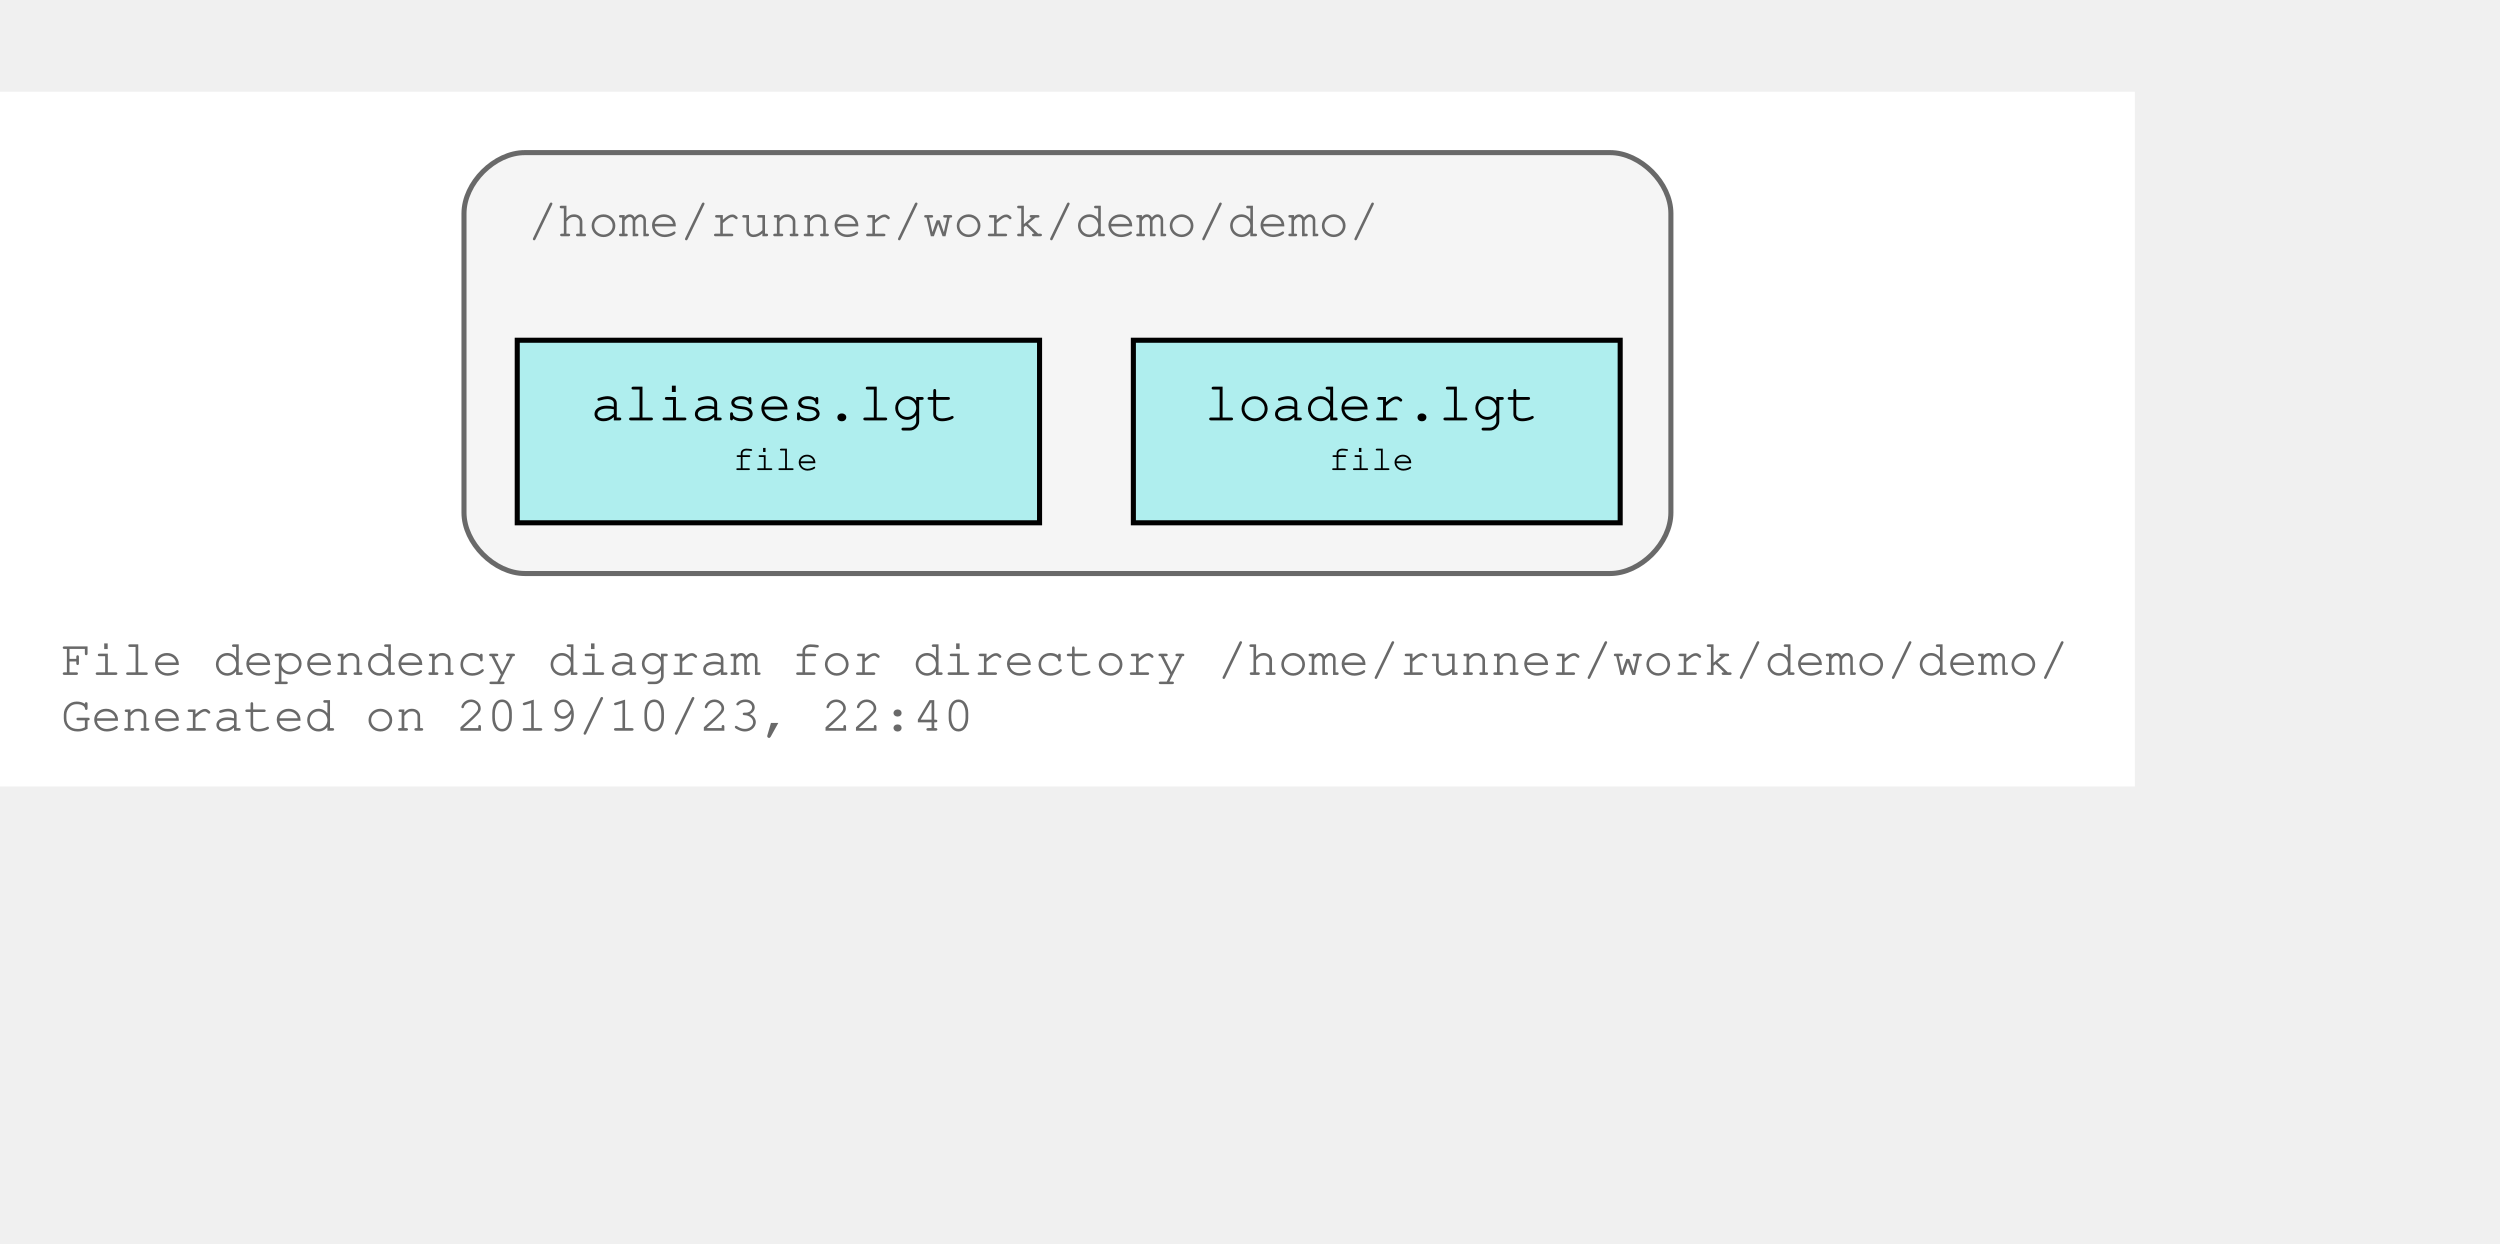
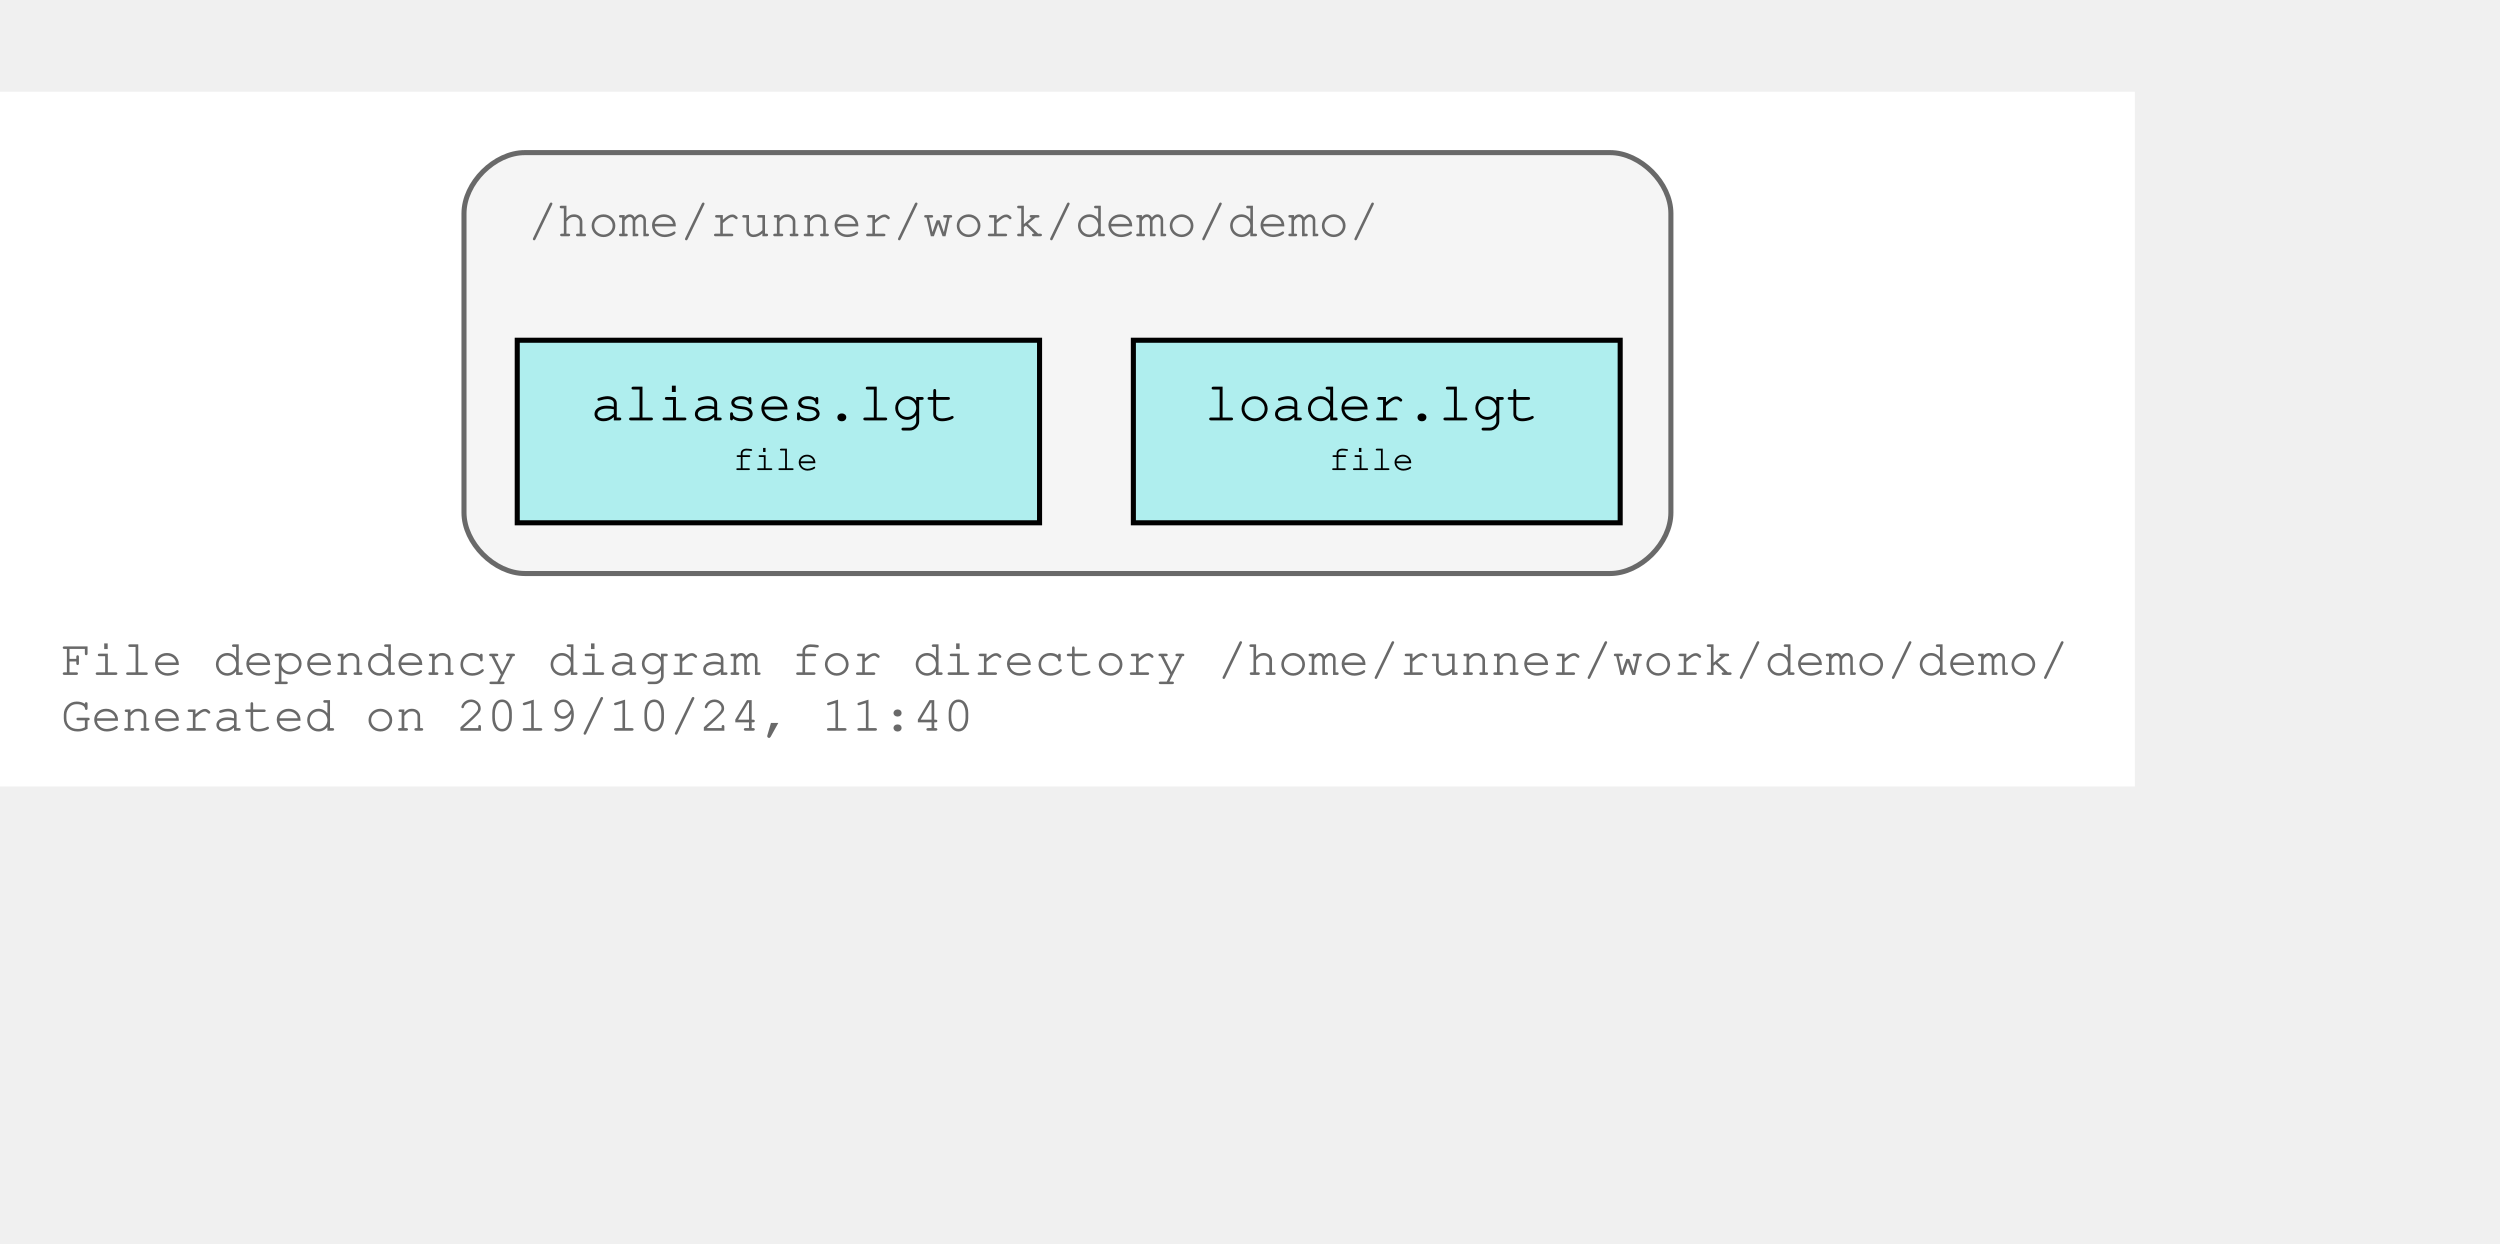
<svg xmlns="http://www.w3.org/2000/svg" xmlns:xlink="http://www.w3.org/1999/xlink" width="565pt" height="281pt" viewBox="72.00 72.00 493.00 209.00">
  <g id="graph0" class="graph" transform="scale(1 1) rotate(0) translate(76 205)">
    <polygon fill="#ffffff" stroke="transparent" points="-4,4 -4,-133 417,-133 417,4 -4,4" />
    <text text-anchor="start" x="8" y="-18" font-family="Courier,monospace" font-size="10.00" fill="#696969">File dependency diagram for directory /home/runner/work/demo/demo/</text>
-     <text text-anchor="start" x="8" y="-7" font-family="Courier,monospace" font-size="10.00" fill="#696969">Generated on 2019/10/23, 22:40</text>
+     <text text-anchor="start" x="8" y="-7" font-family="Courier,monospace" font-size="10.00" fill="#696969">Generated on 2019/10/24, 11:40</text>
    <g id="clust1" class="cluster">
      <g id="a_clust1">
        <a xlink:title="/home/runner/work/demo/demo/">
          <path fill="#f5f5f5" stroke="#696969" d="M99.5,-38C99.5,-38 313.5,-38 313.5,-38 319.5,-38 325.5,-44 325.5,-50 325.5,-50 325.5,-109 325.5,-109 325.5,-115 319.5,-121 313.5,-121 313.5,-121 99.5,-121 99.5,-121 93.5,-121 87.5,-115 87.5,-109 87.5,-109 87.5,-50 87.5,-50 87.5,-44 93.5,-38 99.5,-38" />
          <text text-anchor="start" x="100" y="-104.5" font-family="Courier,monospace" font-size="10.00" fill="#696969">/home/runner/work/demo/demo/</text>
        </a>
      </g>
    </g>
    <g id="node1" class="node">
      <g id="a_node1">
        <a xlink:title="/home/runner/work/demo/demo/loader.lgt">
          <polygon fill="#afeeee" stroke="#000000" points="315.5,-84 219.5,-84 219.5,-48 315.5,-48 315.5,-84" />
          <text text-anchor="start" x="227.5" y="-68.8" font-family="Courier,monospace" font-size="9.00" fill="#000000"> </text>
          <text text-anchor="start" x="233.5" y="-68.2" font-family="Courier,monospace" font-size="11.00" fill="#000000">loader.lgt</text>
          <text text-anchor="start" x="301.5" y="-68.8" font-family="Courier,monospace" font-size="9.00" fill="#000000"> </text>
          <text text-anchor="start" x="227.5" y="-57.8" font-family="Courier,monospace" font-size="9.00" fill="#000000"> </text>
          <text text-anchor="start" x="258" y="-58.4" font-family="Courier,monospace" font-size="7.00" fill="#000000">file</text>
          <text text-anchor="start" x="301.5" y="-57.8" font-family="Courier,monospace" font-size="9.00" fill="#000000"> </text>
        </a>
      </g>
    </g>
    <g id="node2" class="node">
      <g id="a_node2">
        <a xlink:title="/home/runner/work/demo/demo/aliases.lgt">
          <polygon fill="#afeeee" stroke="#000000" points="201,-84 98,-84 98,-48 201,-48 201,-84" />
          <text text-anchor="start" x="106.5" y="-68.8" font-family="Courier,monospace" font-size="9.00" fill="#000000"> </text>
          <text text-anchor="start" x="112.5" y="-68.2" font-family="Courier,monospace" font-size="11.00" fill="#000000">aliases.lgt</text>
          <text text-anchor="start" x="187.5" y="-68.8" font-family="Courier,monospace" font-size="9.00" fill="#000000"> </text>
          <text text-anchor="start" x="106.5" y="-57.8" font-family="Courier,monospace" font-size="9.00" fill="#000000"> </text>
          <text text-anchor="start" x="140.5" y="-58.4" font-family="Courier,monospace" font-size="7.00" fill="#000000">file</text>
          <text text-anchor="start" x="187.5" y="-57.8" font-family="Courier,monospace" font-size="9.00" fill="#000000"> </text>
        </a>
      </g>
    </g>
  </g>
</svg>
